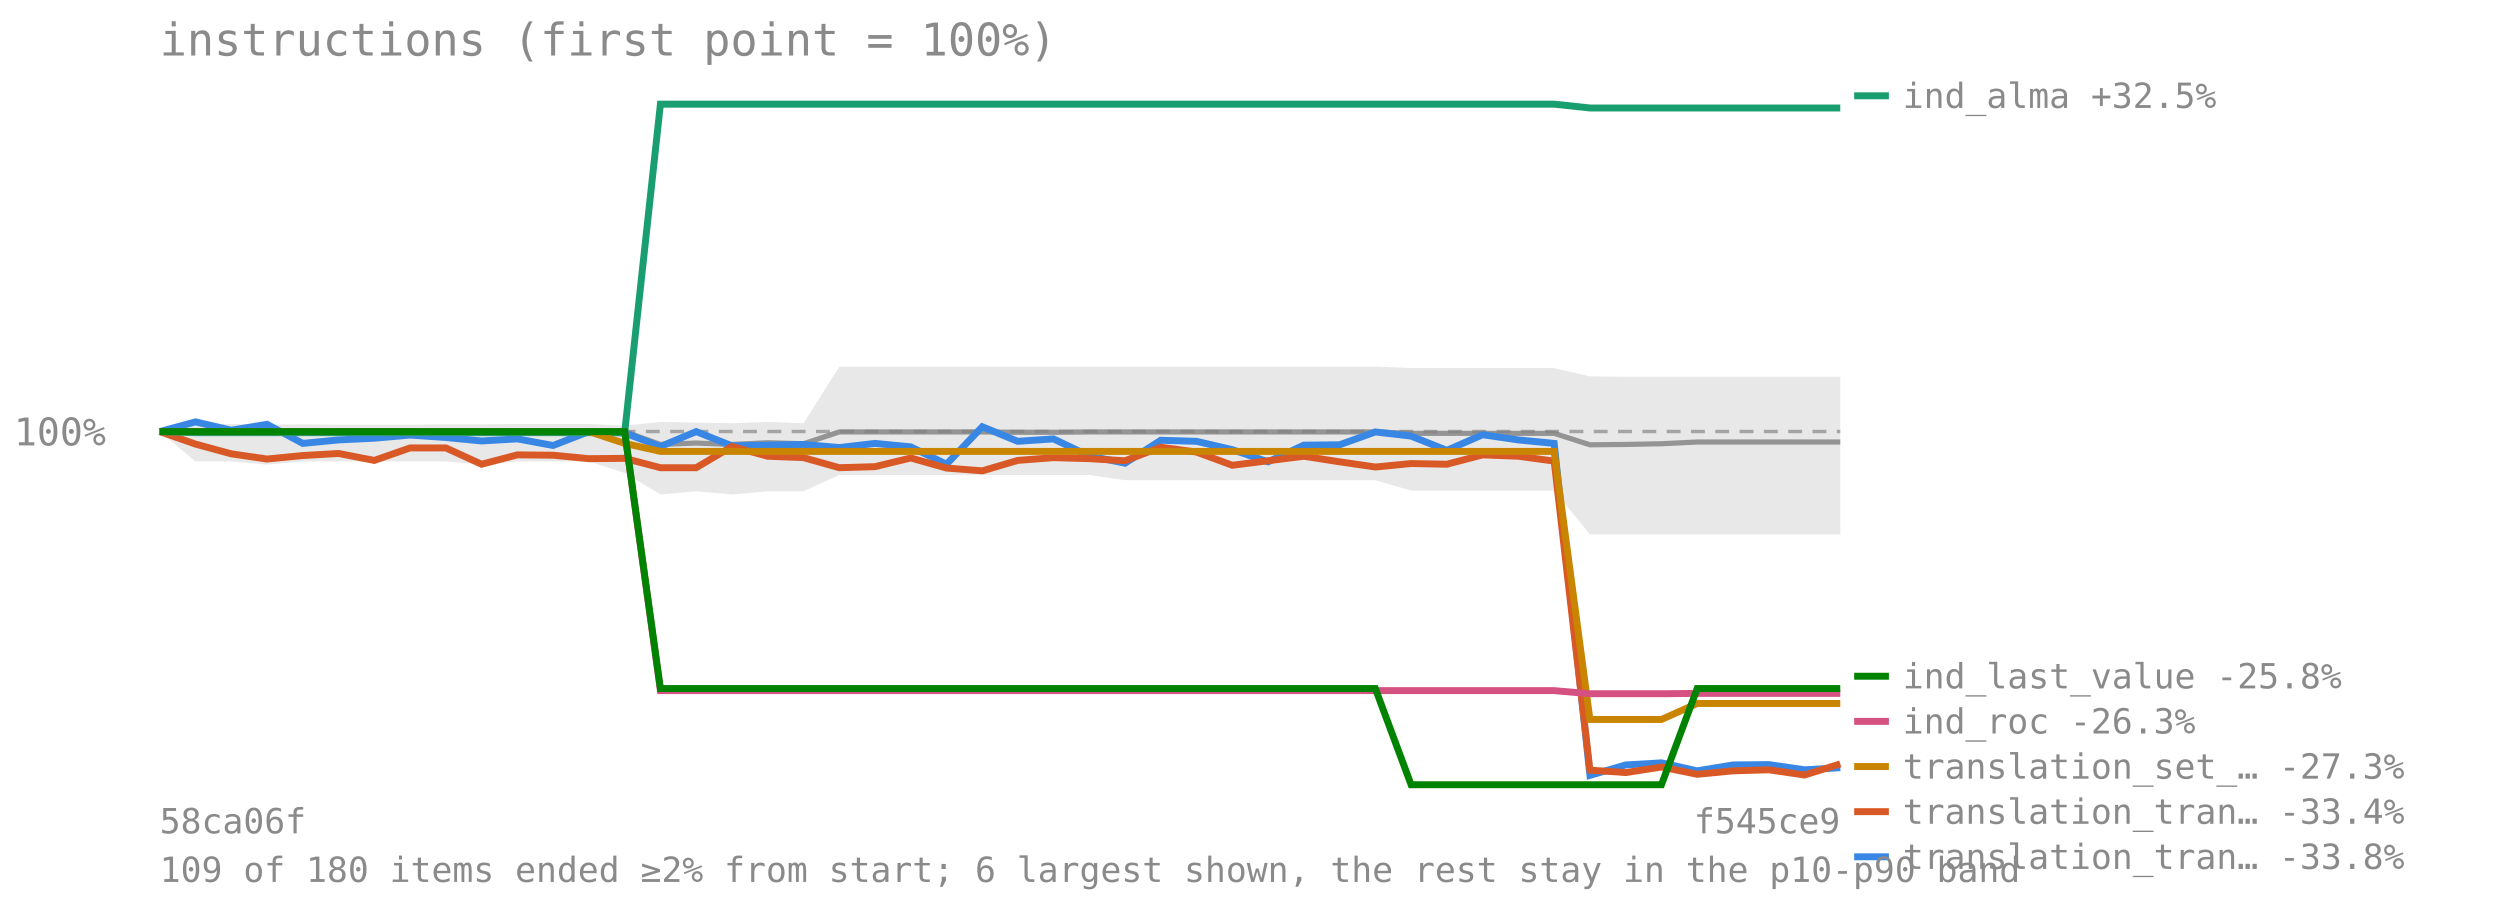
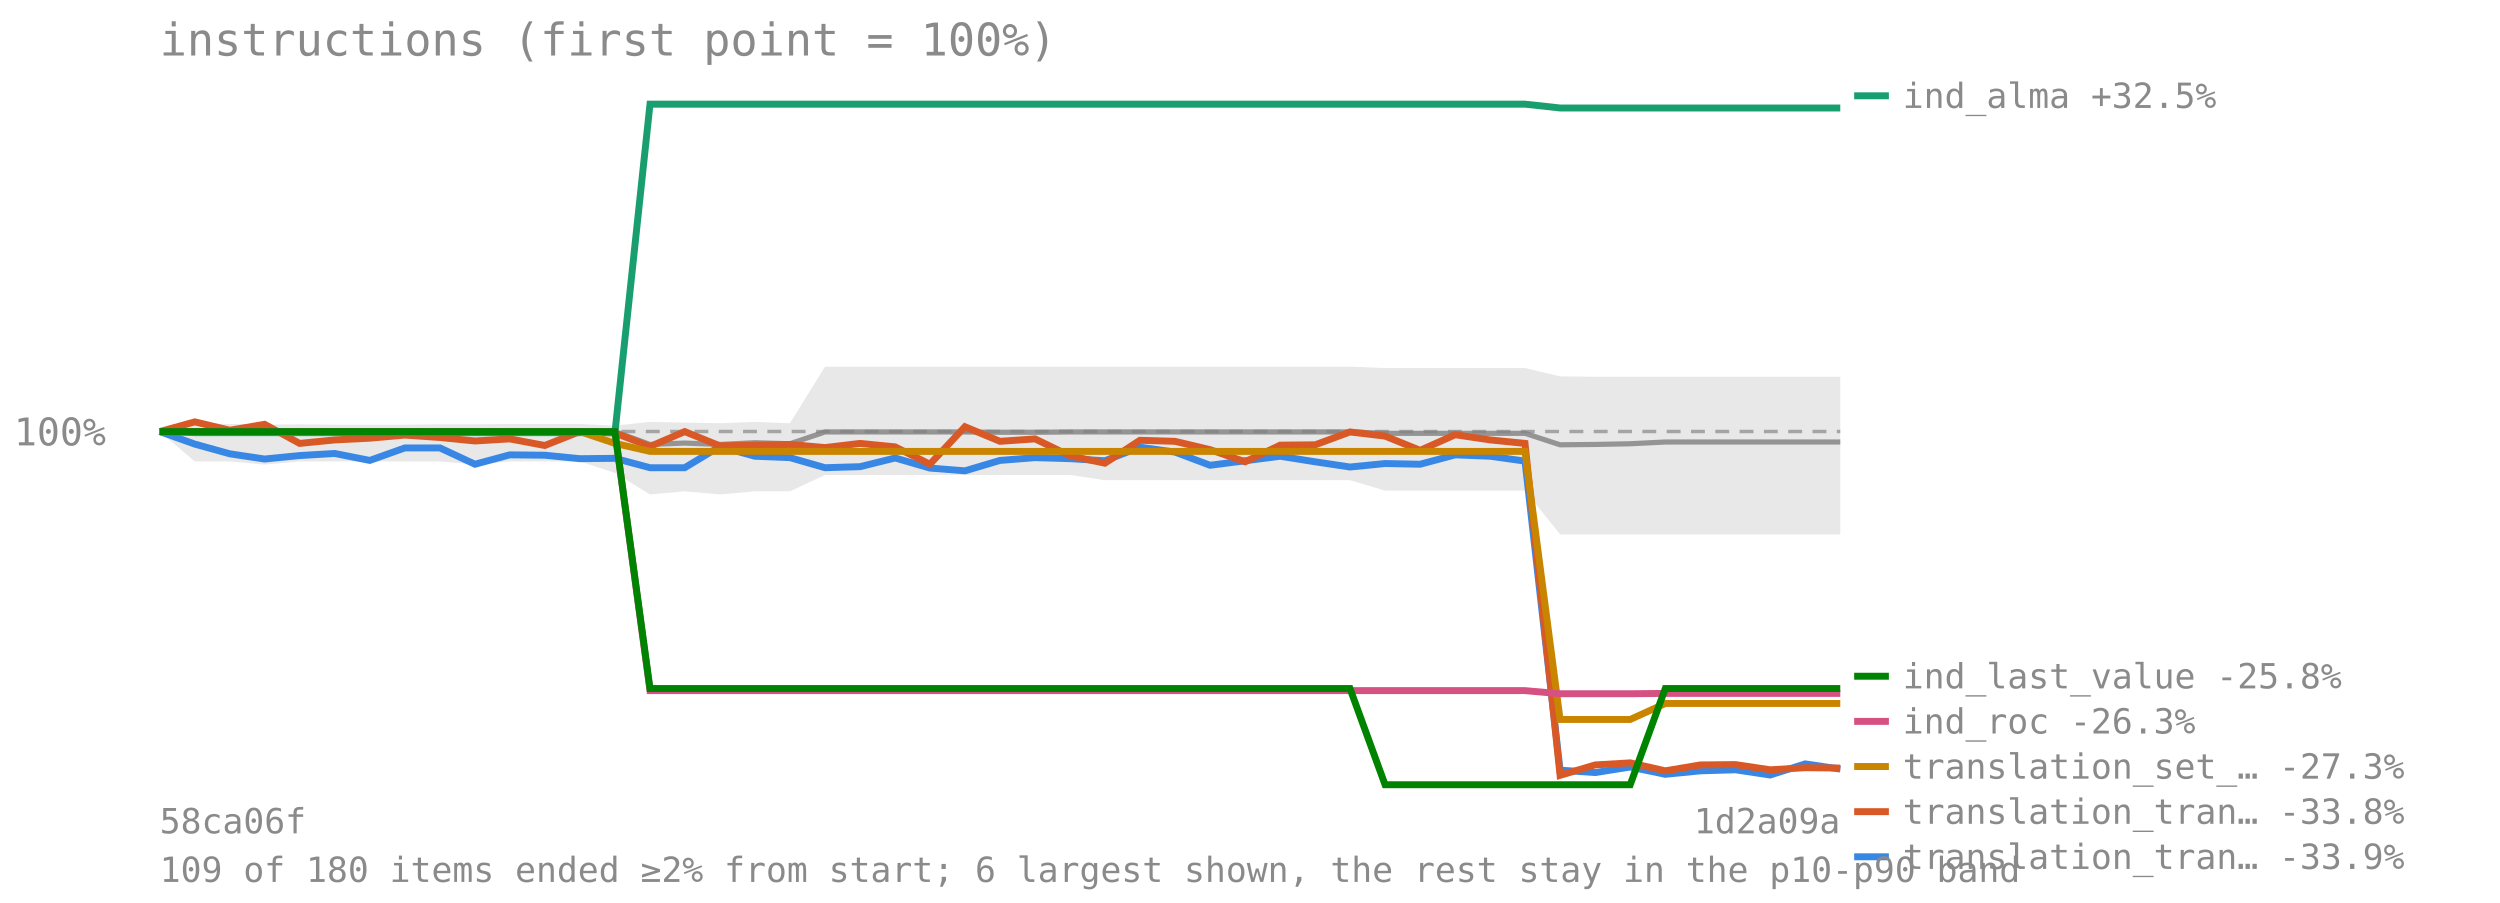
<svg xmlns="http://www.w3.org/2000/svg" viewBox="0 0 720 260" font-family="monospace" font-size="11">
  <text x="46" y="16" font-size="13" fill="#8a8a8a">instructions (first point = 100%)</text>
  <line x1="46" y1="124.273" x2="530" y2="124.273" stroke="#8a8a8a" stroke-opacity="0.7" stroke-dasharray="4 3" />
  <text x="4" y="128.273" fill="#8a8a8a">100%</text>
-   <polygon points="46.0,124.3 56.3,122.1 66.6,122.1 76.9,122.3 87.2,122.2 97.5,122.3 107.8,122.3 118.1,122.3 128.4,122.2 138.7,122.2 149.0,122.1 159.3,122.1 169.6,122.1 179.9,122.6 190.2,121.5 200.5,121.7 210.8,121.9 221.1,121.5 231.4,121.9 241.7,105.6 252.0,105.6 262.3,105.6 272.6,105.6 282.9,105.6 293.1,105.6 303.4,105.6 313.7,105.6 324.0,105.6 334.3,105.6 344.6,105.6 354.9,105.6 365.2,105.6 375.5,105.6 385.8,105.6 396.1,105.6 406.4,106.0 416.7,106.0 427.0,106.0 437.3,106.0 447.6,106.0 457.9,108.4 468.2,108.5 478.5,108.5 488.8,108.5 499.1,108.5 509.4,108.5 519.7,108.5 530.0,108.5 530.0,153.9 519.7,153.9 509.4,153.9 499.1,153.9 488.8,153.9 478.5,153.9 468.2,153.9 457.9,153.9 447.6,141.3 437.3,141.3 427.0,141.3 416.7,141.3 406.4,141.3 396.1,138.3 385.8,138.3 375.5,138.3 365.2,138.3 354.9,138.3 344.6,138.3 334.3,138.3 324.0,138.3 313.7,136.8 303.4,136.8 293.1,136.8 282.9,136.8 272.6,136.8 262.3,136.8 252.0,136.8 241.7,136.8 231.4,141.5 221.1,141.5 210.8,142.4 200.5,141.5 190.2,142.4 179.9,136.2 169.6,132.9 159.3,132.9 149.0,132.9 138.7,133.8 128.4,132.9 118.1,132.9 107.8,132.9 97.5,132.9 87.2,132.9 76.9,133.8 66.6,132.9 56.3,132.9 46.0,124.3" fill="#808080" fill-opacity="0.18" />
-   <polyline points="46.0,124.3 56.3,124.3 66.6,124.3 76.9,124.3 87.2,124.3 97.5,124.3 107.8,124.3 118.1,124.3 128.4,124.3 138.7,124.3 149.0,124.3 159.3,124.3 169.6,124.3 179.9,124.3 190.2,128.0 200.5,127.6 210.8,128.0 221.1,127.5 231.4,127.8 241.7,124.4 252.0,124.4 262.3,124.4 272.6,124.4 282.9,124.4 293.1,124.5 303.4,124.5 313.7,124.4 324.0,124.4 334.3,124.4 344.6,124.4 354.9,124.4 365.2,124.4 375.5,124.4 385.8,124.4 396.1,124.4 406.4,124.8 416.7,124.8 427.0,124.8 437.3,124.8 447.6,124.8 457.9,128.1 468.2,128.0 478.5,127.8 488.8,127.3 499.1,127.3 509.4,127.3 519.7,127.3 530.0,127.3" fill="none" stroke="#808080" stroke-width="1.5" stroke-opacity="0.8" />
-   <polyline points="46.0,124.3 56.3,121.5 66.6,123.9 76.9,122.2 87.2,127.7 97.5,126.7 107.8,126.2 118.1,125.3 128.4,126.0 138.7,127.0 149.0,126.4 159.3,128.3 169.6,124.3 179.9,124.7 190.2,128.6 200.5,124.3 210.8,128.4 221.1,128.2 231.4,128.0 241.7,128.9 252.0,127.7 262.3,128.7 272.6,133.7 282.9,122.9 293.1,127.1 303.4,126.4 313.7,131.3 324.0,133.4 334.3,126.8 344.6,127.1 354.9,129.5 365.2,133.0 375.5,128.2 385.8,128.1 396.1,124.4 406.4,125.6 416.7,129.7 427.0,125.2 437.3,126.7 447.6,127.7 457.9,223.3 468.2,220.3 478.5,219.7 488.8,222.0 499.1,220.3 509.4,220.2 519.7,221.7 530.0,221.1" fill="none" stroke="#3987e5" stroke-width="2" />
+   <polygon points="46.0,124.3 56.1,122.1 66.2,122.1 76.2,122.3 86.3,122.2 96.4,122.3 106.5,122.3 116.6,122.3 126.7,122.2 136.8,122.2 146.8,122.1 156.9,122.1 167.0,122.1 177.1,122.6 187.2,121.5 197.2,121.7 207.3,121.9 217.4,121.5 227.5,121.9 237.6,105.6 247.7,105.6 257.8,105.6 267.8,105.6 277.9,105.6 288.0,105.6 298.1,105.6 308.2,105.6 318.2,105.6 328.3,105.6 338.4,105.6 348.5,105.6 358.6,105.6 368.7,105.6 378.8,105.6 388.8,105.6 398.9,106.0 409.0,106.0 419.1,106.0 429.2,106.0 439.2,106.0 449.3,108.4 459.4,108.5 469.5,108.5 479.6,108.5 489.7,108.5 499.8,108.5 509.8,108.5 519.9,108.5 530.0,108.5 530.0,153.9 519.9,153.9 509.8,153.9 499.8,153.9 489.7,153.9 479.6,153.9 469.5,153.9 459.4,153.9 449.3,153.9 439.2,141.3 429.2,141.3 419.1,141.3 409.0,141.3 398.9,141.3 388.8,138.3 378.8,138.3 368.7,138.3 358.6,138.3 348.5,138.3 338.4,138.3 328.3,138.3 318.2,138.3 308.2,136.8 298.1,136.8 288.0,136.8 277.9,136.8 267.8,136.8 257.8,136.8 247.7,136.8 237.6,136.8 227.5,141.5 217.4,141.5 207.3,142.4 197.2,141.5 187.2,142.4 177.1,136.2 167.0,132.9 156.9,132.9 146.8,132.9 136.8,133.8 126.7,132.9 116.6,132.9 106.5,132.9 96.4,132.9 86.3,132.9 76.2,133.8 66.2,132.9 56.1,132.9 46.0,124.3" fill="#808080" fill-opacity="0.18" />
+   <polyline points="46.0,124.3 56.1,124.3 66.2,124.3 76.2,124.3 86.3,124.3 96.4,124.3 106.5,124.3 116.6,124.3 126.7,124.3 136.8,124.3 146.8,124.3 156.9,124.3 167.0,124.3 177.1,124.3 187.2,128.0 197.2,127.6 207.3,128.0 217.4,127.5 227.5,127.8 237.6,124.4 247.7,124.4 257.8,124.4 267.8,124.4 277.9,124.4 288.0,124.5 298.1,124.5 308.2,124.4 318.2,124.4 328.3,124.4 338.4,124.4 348.5,124.4 358.6,124.4 368.7,124.4 378.8,124.4 388.8,124.4 398.9,124.8 409.0,124.8 419.1,124.8 429.2,124.8 439.2,124.8 449.3,128.1 459.4,128.0 469.5,127.8 479.6,127.3 489.7,127.3 499.8,127.3 509.8,127.3 519.9,127.3 530.0,127.3" fill="none" stroke="#808080" stroke-width="1.5" stroke-opacity="0.8" />
+   <polyline points="46.0,124.3 56.1,127.9 66.2,130.7 76.2,132.2 86.3,131.2 96.4,130.6 106.5,132.6 116.6,129.0 126.7,129.0 136.8,133.7 146.8,131.0 156.9,131.1 167.0,132.1 177.1,132.0 187.2,134.7 197.2,134.7 207.3,128.6 217.4,131.4 227.5,131.8 237.6,134.7 247.7,134.4 257.8,131.9 267.8,134.8 277.9,135.6 288.0,132.6 298.1,131.8 308.2,132.1 318.2,132.7 328.3,128.8 338.4,130.2 348.5,134.0 358.6,132.7 368.7,131.4 378.8,133.0 388.8,134.5 398.9,133.5 409.0,133.7 419.1,131.0 429.2,131.4 439.2,132.8 449.3,221.8 459.4,222.5 469.5,220.9 479.6,223.0 489.7,222.0 499.8,221.7 509.8,223.2 519.9,220.0 530.0,221.5" fill="none" stroke="#3987e5" stroke-width="2" />
  <line x1="534" y1="246.756" x2="544" y2="246.756" stroke="#3987e5" stroke-width="2" />
-   <text x="548" y="250.256" fill="#8a8a8a" font-size="10">translation_tran… -33.8%</text>
-   <polyline points="46.0,124.3 56.3,127.9 66.6,130.7 76.9,132.2 87.2,131.2 97.5,130.6 107.8,132.6 118.1,129.0 128.4,129.0 138.7,133.7 149.0,131.0 159.3,131.1 169.6,132.1 179.9,132.0 190.2,134.7 200.5,134.7 210.8,128.6 221.1,131.4 231.4,131.8 241.7,134.7 252.0,134.4 262.3,131.9 272.6,134.8 282.9,135.6 293.1,132.6 303.4,131.8 313.7,132.1 324.0,132.7 334.3,128.8 344.6,130.2 354.9,134.0 365.2,132.7 375.5,131.4 385.8,133.0 396.1,134.5 406.4,133.5 416.7,133.7 427.0,131.0 437.3,131.4 447.6,132.8 457.9,221.8 468.2,222.5 478.5,220.9 488.8,223.0 499.1,222.0 509.4,221.7 519.7,223.2 530.0,220.0" fill="none" stroke="#d95926" stroke-width="2" />
+   <text x="548" y="250.256" fill="#8a8a8a" font-size="10">translation_tran… -33.9%</text>
+   <polyline points="46.0,124.3 56.1,121.5 66.2,123.9 76.2,122.2 86.3,127.7 96.4,126.7 106.5,126.2 116.6,125.3 126.7,126.0 136.8,127.0 146.8,126.4 156.9,128.3 167.0,124.3 177.1,124.7 187.2,128.6 197.2,124.3 207.3,128.4 217.4,128.2 227.5,128.0 237.6,128.9 247.7,127.7 257.8,128.7 267.8,133.7 277.9,122.9 288.0,127.1 298.1,126.4 308.2,131.3 318.2,133.4 328.3,126.8 338.4,127.1 348.5,129.5 358.6,133.0 368.7,128.2 378.8,128.1 388.8,124.4 398.9,125.6 409.0,129.7 419.1,125.2 429.2,126.7 439.2,127.7 449.3,223.3 459.4,220.3 469.5,219.7 479.6,222.0 489.7,220.3 499.8,220.2 509.8,221.7 519.9,221.1 530.0,221.2" fill="none" stroke="#d95926" stroke-width="2" />
  <line x1="534" y1="233.756" x2="544" y2="233.756" stroke="#d95926" stroke-width="2" />
-   <text x="548" y="237.256" fill="#8a8a8a" font-size="10">translation_tran… -33.4%</text>
-   <polyline points="46.0,124.3 56.3,124.6 66.6,124.6 76.9,124.6 87.2,124.6 97.5,124.6 107.8,124.6 118.1,124.6 128.4,124.6 138.7,124.6 149.0,124.6 159.3,124.6 169.6,124.6 179.9,124.6 190.2,30.0 200.5,30.0 210.8,30.0 221.1,30.0 231.4,30.0 241.7,30.0 252.0,30.0 262.3,30.0 272.6,30.0 282.9,30.0 293.1,30.0 303.4,30.0 313.7,30.0 324.0,30.0 334.3,30.0 344.6,30.0 354.9,30.0 365.2,30.0 375.5,30.0 385.8,30.0 396.1,30.0 406.4,30.0 416.7,30.0 427.0,30.0 437.3,30.0 447.6,30.0 457.9,31.1 468.2,31.1 478.5,31.1 488.8,31.1 499.1,31.1 509.4,31.1 519.7,31.1 530.0,31.1" fill="none" stroke="#199e70" stroke-width="2" />
+   <text x="548" y="237.256" fill="#8a8a8a" font-size="10">translation_tran… -33.8%</text>
+   <polyline points="46.0,124.3 56.1,124.6 66.2,124.6 76.2,124.6 86.3,124.6 96.4,124.6 106.5,124.6 116.6,124.6 126.7,124.6 136.8,124.6 146.8,124.6 156.9,124.6 167.0,124.6 177.1,124.6 187.2,30.0 197.2,30.0 207.3,30.0 217.4,30.0 227.5,30.0 237.6,30.0 247.7,30.0 257.8,30.0 267.8,30.0 277.9,30.0 288.0,30.0 298.1,30.0 308.2,30.0 318.2,30.0 328.3,30.0 338.4,30.0 348.5,30.0 358.6,30.0 368.7,30.0 378.8,30.0 388.8,30.0 398.9,30.0 409.0,30.0 419.1,30.0 429.2,30.0 439.2,30.0 449.3,31.1 459.4,31.1 469.5,31.1 479.6,31.1 489.7,31.1 499.8,31.1 509.8,31.1 519.9,31.1 530.0,31.1" fill="none" stroke="#199e70" stroke-width="2" />
  <line x1="534" y1="27.588" x2="544" y2="27.588" stroke="#199e70" stroke-width="2" />
  <text x="548" y="31.088" fill="#8a8a8a" font-size="10">ind_alma +32.5%</text>
-   <polyline points="46.0,124.3 56.3,124.3 66.6,124.3 76.9,124.3 87.2,124.3 97.5,124.3 107.8,124.3 118.1,124.3 128.4,124.3 138.7,124.3 149.0,124.3 159.3,124.3 169.6,124.3 179.9,127.7 190.2,130.0 200.5,130.0 210.8,130.0 221.1,130.0 231.4,130.0 241.7,130.0 252.0,130.0 262.3,130.0 272.6,130.0 282.9,130.0 293.1,130.0 303.4,130.0 313.7,130.0 324.0,130.0 334.3,130.0 344.6,130.0 354.9,130.0 365.2,130.0 375.5,130.0 385.8,130.0 396.1,130.0 406.4,130.0 416.7,130.0 427.0,130.0 437.3,130.0 447.6,130.0 457.9,207.2 468.2,207.2 478.5,207.2 488.8,202.6 499.1,202.6 509.4,202.6 519.7,202.6 530.0,202.6" fill="none" stroke="#c98500" stroke-width="2" />
+   <polyline points="46.0,124.3 56.1,124.3 66.2,124.3 76.2,124.3 86.3,124.3 96.4,124.3 106.5,124.3 116.6,124.3 126.7,124.3 136.8,124.3 146.8,124.3 156.9,124.3 167.0,124.3 177.1,127.7 187.2,130.0 197.2,130.0 207.3,130.0 217.4,130.0 227.5,130.0 237.6,130.0 247.7,130.0 257.8,130.0 267.8,130.0 277.9,130.0 288.0,130.0 298.1,130.0 308.2,130.0 318.2,130.0 328.3,130.0 338.4,130.0 348.5,130.0 358.6,130.0 368.7,130.0 378.8,130.0 388.8,130.0 398.9,130.0 409.0,130.0 419.1,130.0 429.2,130.0 439.2,130.0 449.3,207.2 459.4,207.2 469.5,207.2 479.6,202.6 489.7,202.6 499.8,202.6 509.8,202.6 519.9,202.6 530.0,202.6" fill="none" stroke="#c98500" stroke-width="2" />
  <line x1="534" y1="220.756" x2="544" y2="220.756" stroke="#c98500" stroke-width="2" />
  <text x="548" y="224.256" fill="#8a8a8a" font-size="10">translation_set_… -27.3%</text>
-   <polyline points="46.0,124.3 56.3,124.3 66.6,124.3 76.9,124.3 87.2,124.3 97.5,124.3 107.8,124.3 118.1,124.3 128.4,124.3 138.7,124.3 149.0,124.3 159.3,124.3 169.6,124.3 179.9,124.3 190.2,198.9 200.5,198.9 210.8,198.9 221.1,198.9 231.4,198.9 241.7,198.9 252.0,198.9 262.3,198.9 272.6,198.9 282.9,198.9 293.1,198.9 303.4,198.9 313.7,198.9 324.0,198.9 334.3,198.9 344.6,198.9 354.9,198.9 365.2,198.9 375.5,198.9 385.8,198.9 396.1,198.9 406.4,198.9 416.7,198.9 427.0,198.9 437.3,198.9 447.6,198.9 457.9,199.8 468.2,199.8 478.5,199.8 488.8,199.7 499.1,199.7 509.4,199.7 519.7,199.7 530.0,199.7" fill="none" stroke="#d55181" stroke-width="2" />
+   <polyline points="46.0,124.3 56.1,124.3 66.2,124.3 76.2,124.3 86.3,124.3 96.4,124.3 106.5,124.3 116.6,124.3 126.7,124.3 136.8,124.3 146.8,124.3 156.9,124.3 167.0,124.3 177.1,124.3 187.2,198.9 197.2,198.9 207.3,198.9 217.4,198.9 227.5,198.9 237.6,198.9 247.7,198.9 257.8,198.9 267.8,198.9 277.9,198.9 288.0,198.9 298.1,198.9 308.2,198.9 318.2,198.9 328.3,198.9 338.4,198.9 348.5,198.9 358.6,198.9 368.7,198.9 378.8,198.9 388.8,198.9 398.9,198.9 409.0,198.9 419.1,198.9 429.2,198.9 439.2,198.9 449.3,199.8 459.4,199.8 469.5,199.8 479.6,199.7 489.7,199.7 499.8,199.7 509.8,199.7 519.9,199.7 530.0,199.7" fill="none" stroke="#d55181" stroke-width="2" />
  <line x1="534" y1="207.756" x2="544" y2="207.756" stroke="#d55181" stroke-width="2" />
  <text x="548" y="211.256" fill="#8a8a8a" font-size="10">ind_roc -26.3%</text>
-   <polyline points="46.0,124.3 56.3,124.3 66.6,124.3 76.9,124.3 87.2,124.3 97.5,124.3 107.8,124.3 118.1,124.3 128.4,124.3 138.7,124.3 149.0,124.3 159.3,124.3 169.6,124.3 179.9,124.3 190.2,198.3 200.5,198.3 210.8,198.3 221.1,198.3 231.4,198.3 241.7,198.3 252.0,198.3 262.3,198.3 272.6,198.3 282.9,198.3 293.1,198.3 303.4,198.3 313.7,198.3 324.0,198.3 334.3,198.3 344.6,198.3 354.9,198.3 365.2,198.3 375.5,198.3 385.8,198.3 396.1,198.3 406.4,226.0 416.7,226.0 427.0,226.0 437.3,226.0 447.6,226.0 457.9,226.0 468.2,226.0 478.5,226.0 488.8,198.3 499.1,198.3 509.4,198.3 519.7,198.3 530.0,198.3" fill="none" stroke="#008300" stroke-width="2" />
+   <polyline points="46.0,124.3 56.1,124.3 66.2,124.3 76.2,124.3 86.3,124.3 96.4,124.3 106.5,124.3 116.6,124.3 126.7,124.3 136.8,124.3 146.8,124.3 156.9,124.3 167.0,124.3 177.1,124.3 187.2,198.3 197.2,198.3 207.3,198.3 217.4,198.3 227.5,198.3 237.6,198.3 247.7,198.3 257.8,198.3 267.8,198.3 277.9,198.3 288.0,198.3 298.1,198.3 308.2,198.3 318.2,198.3 328.3,198.3 338.4,198.3 348.5,198.3 358.6,198.3 368.7,198.3 378.8,198.3 388.8,198.3 398.9,226.0 409.0,226.0 419.1,226.0 429.2,226.0 439.2,226.0 449.3,226.0 459.4,226.0 469.5,226.0 479.6,198.3 489.7,198.3 499.8,198.3 509.8,198.3 519.9,198.3 530.0,198.3" fill="none" stroke="#008300" stroke-width="2" />
  <line x1="534" y1="194.756" x2="544" y2="194.756" stroke="#008300" stroke-width="2" />
  <text x="548" y="198.256" fill="#8a8a8a" font-size="10">ind_last_value -25.8%</text>
  <text x="46" y="240" fill="#8a8a8a" font-size="10">58ca06f</text>
-   <text x="530" y="240" fill="#8a8a8a" font-size="10" text-anchor="end">f545ce9</text>
+   <text x="530" y="240" fill="#8a8a8a" font-size="10" text-anchor="end">1d2a09a</text>
  <text x="46" y="254" fill="#8a8a8a" font-size="10">109 of 180 items ended ≥2% from start; 6 largest shown, the rest stay in the p10-p90 band</text>
</svg>
